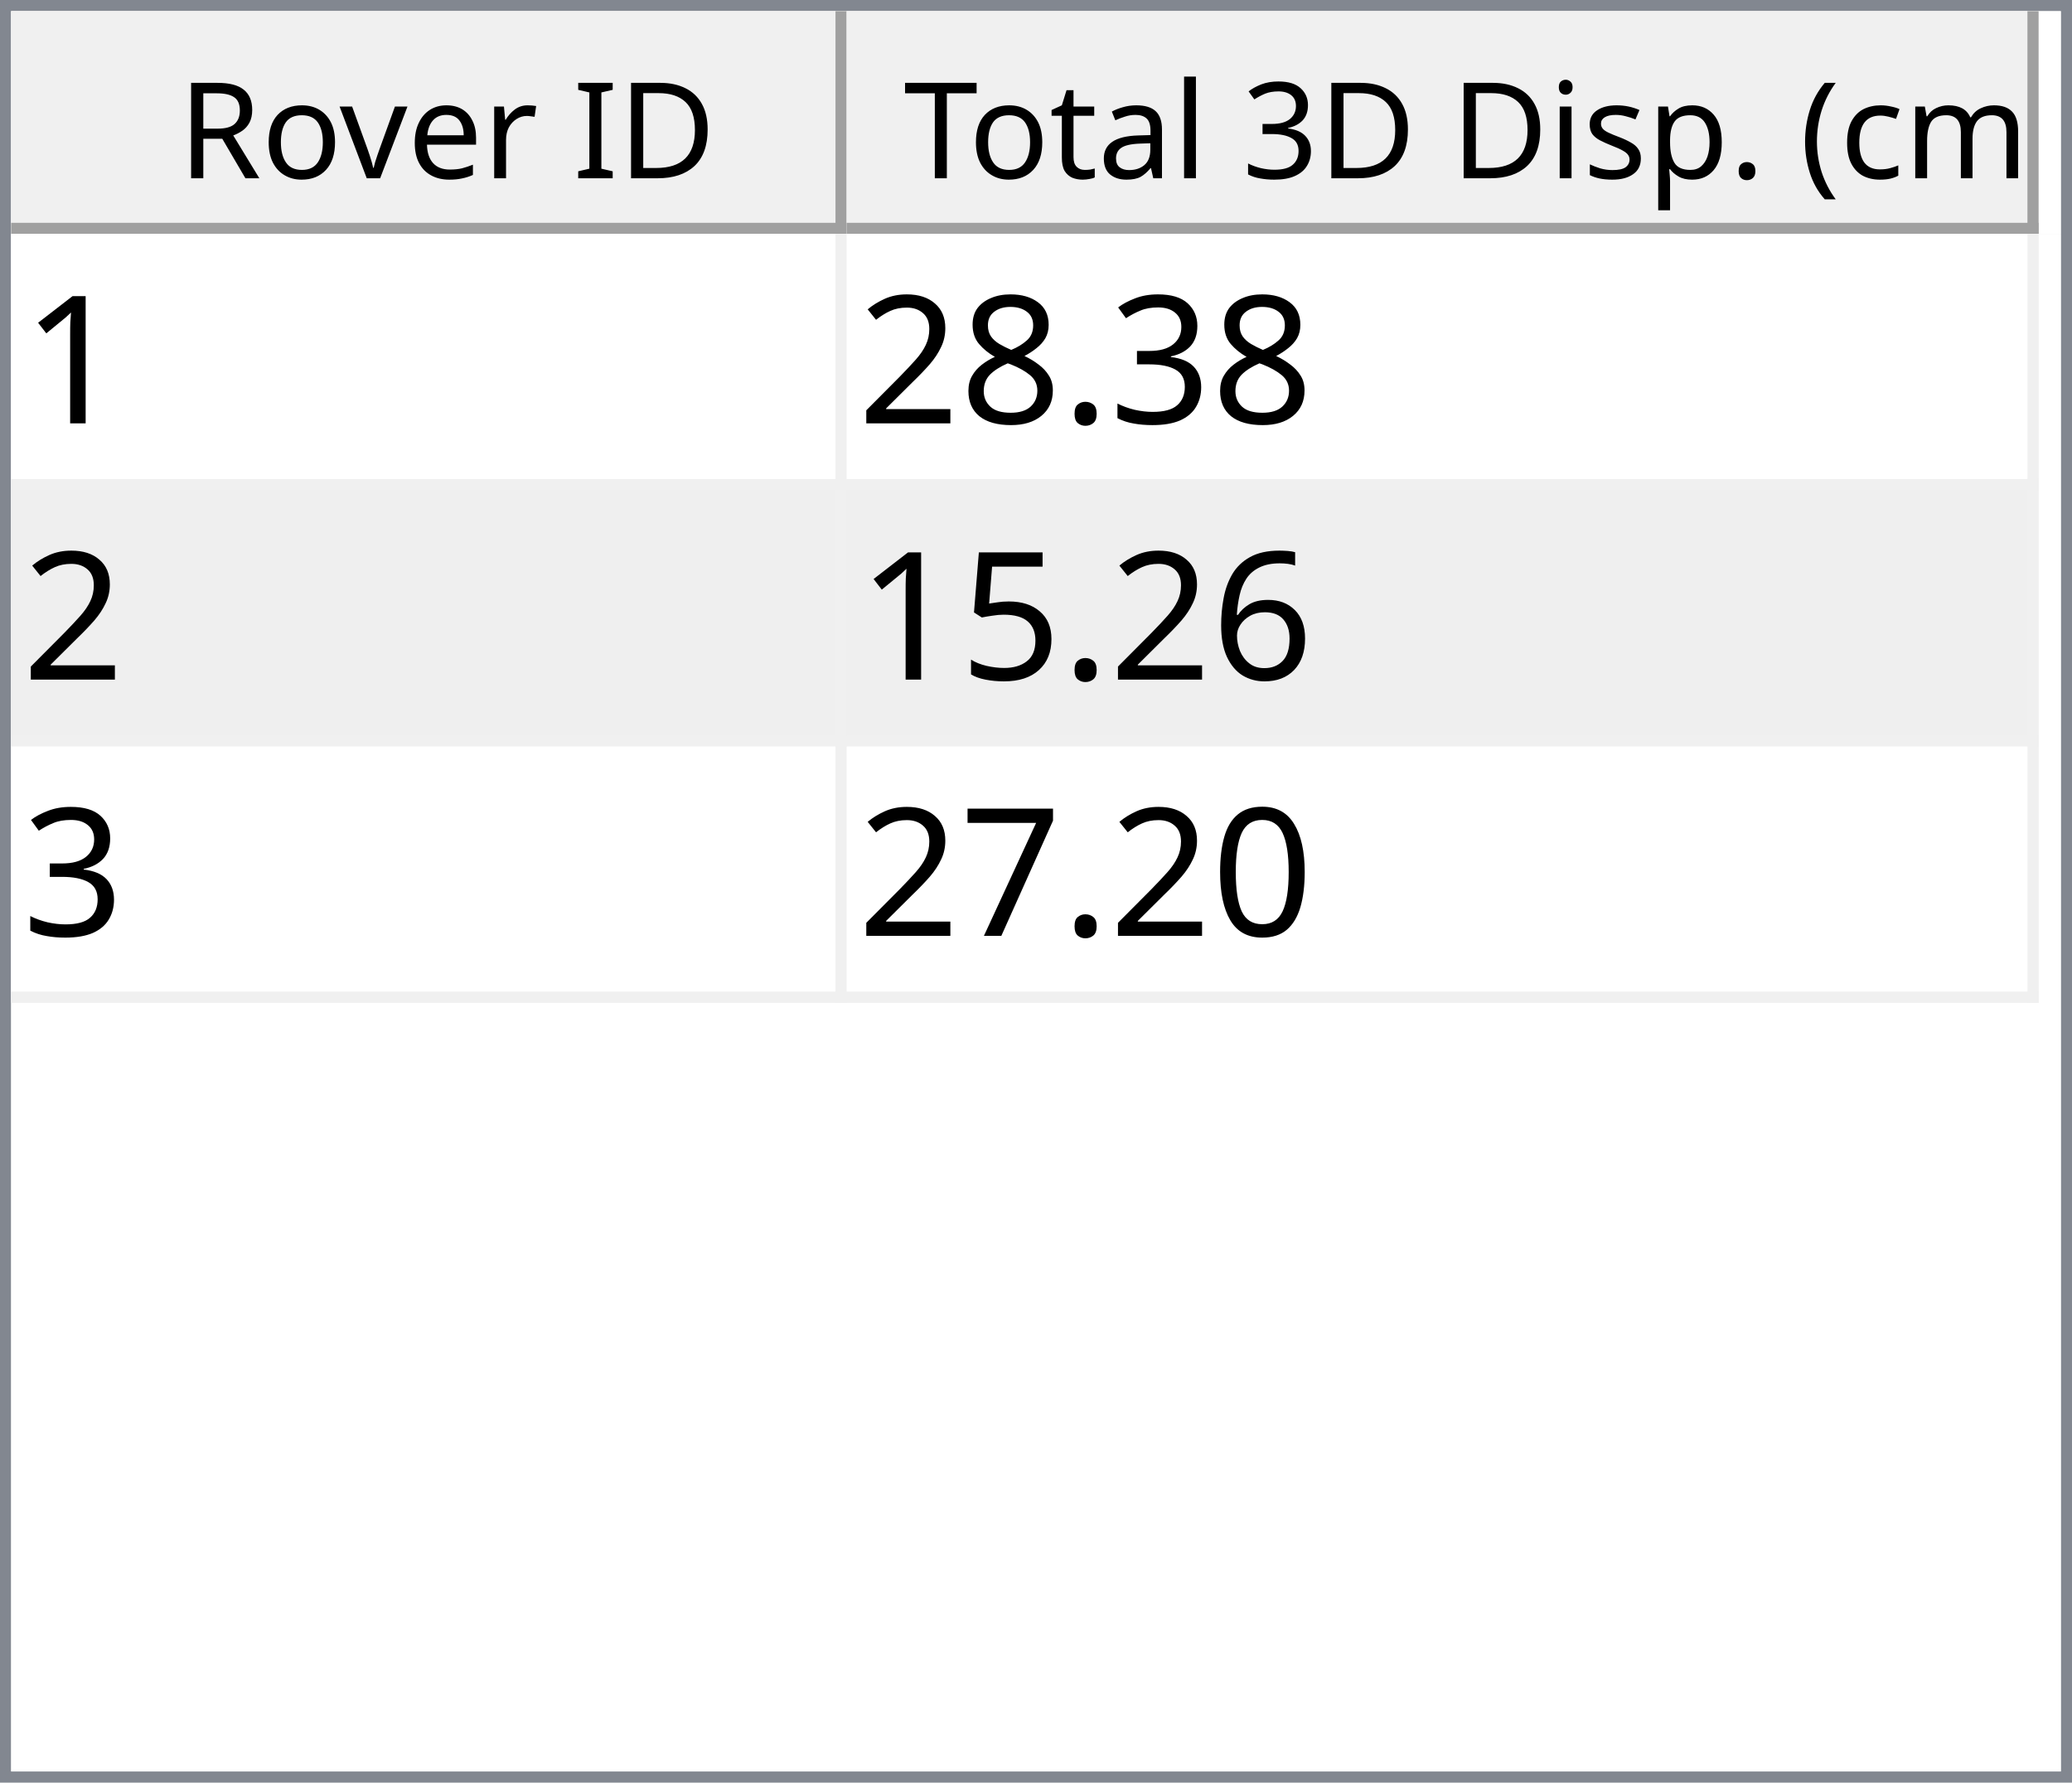
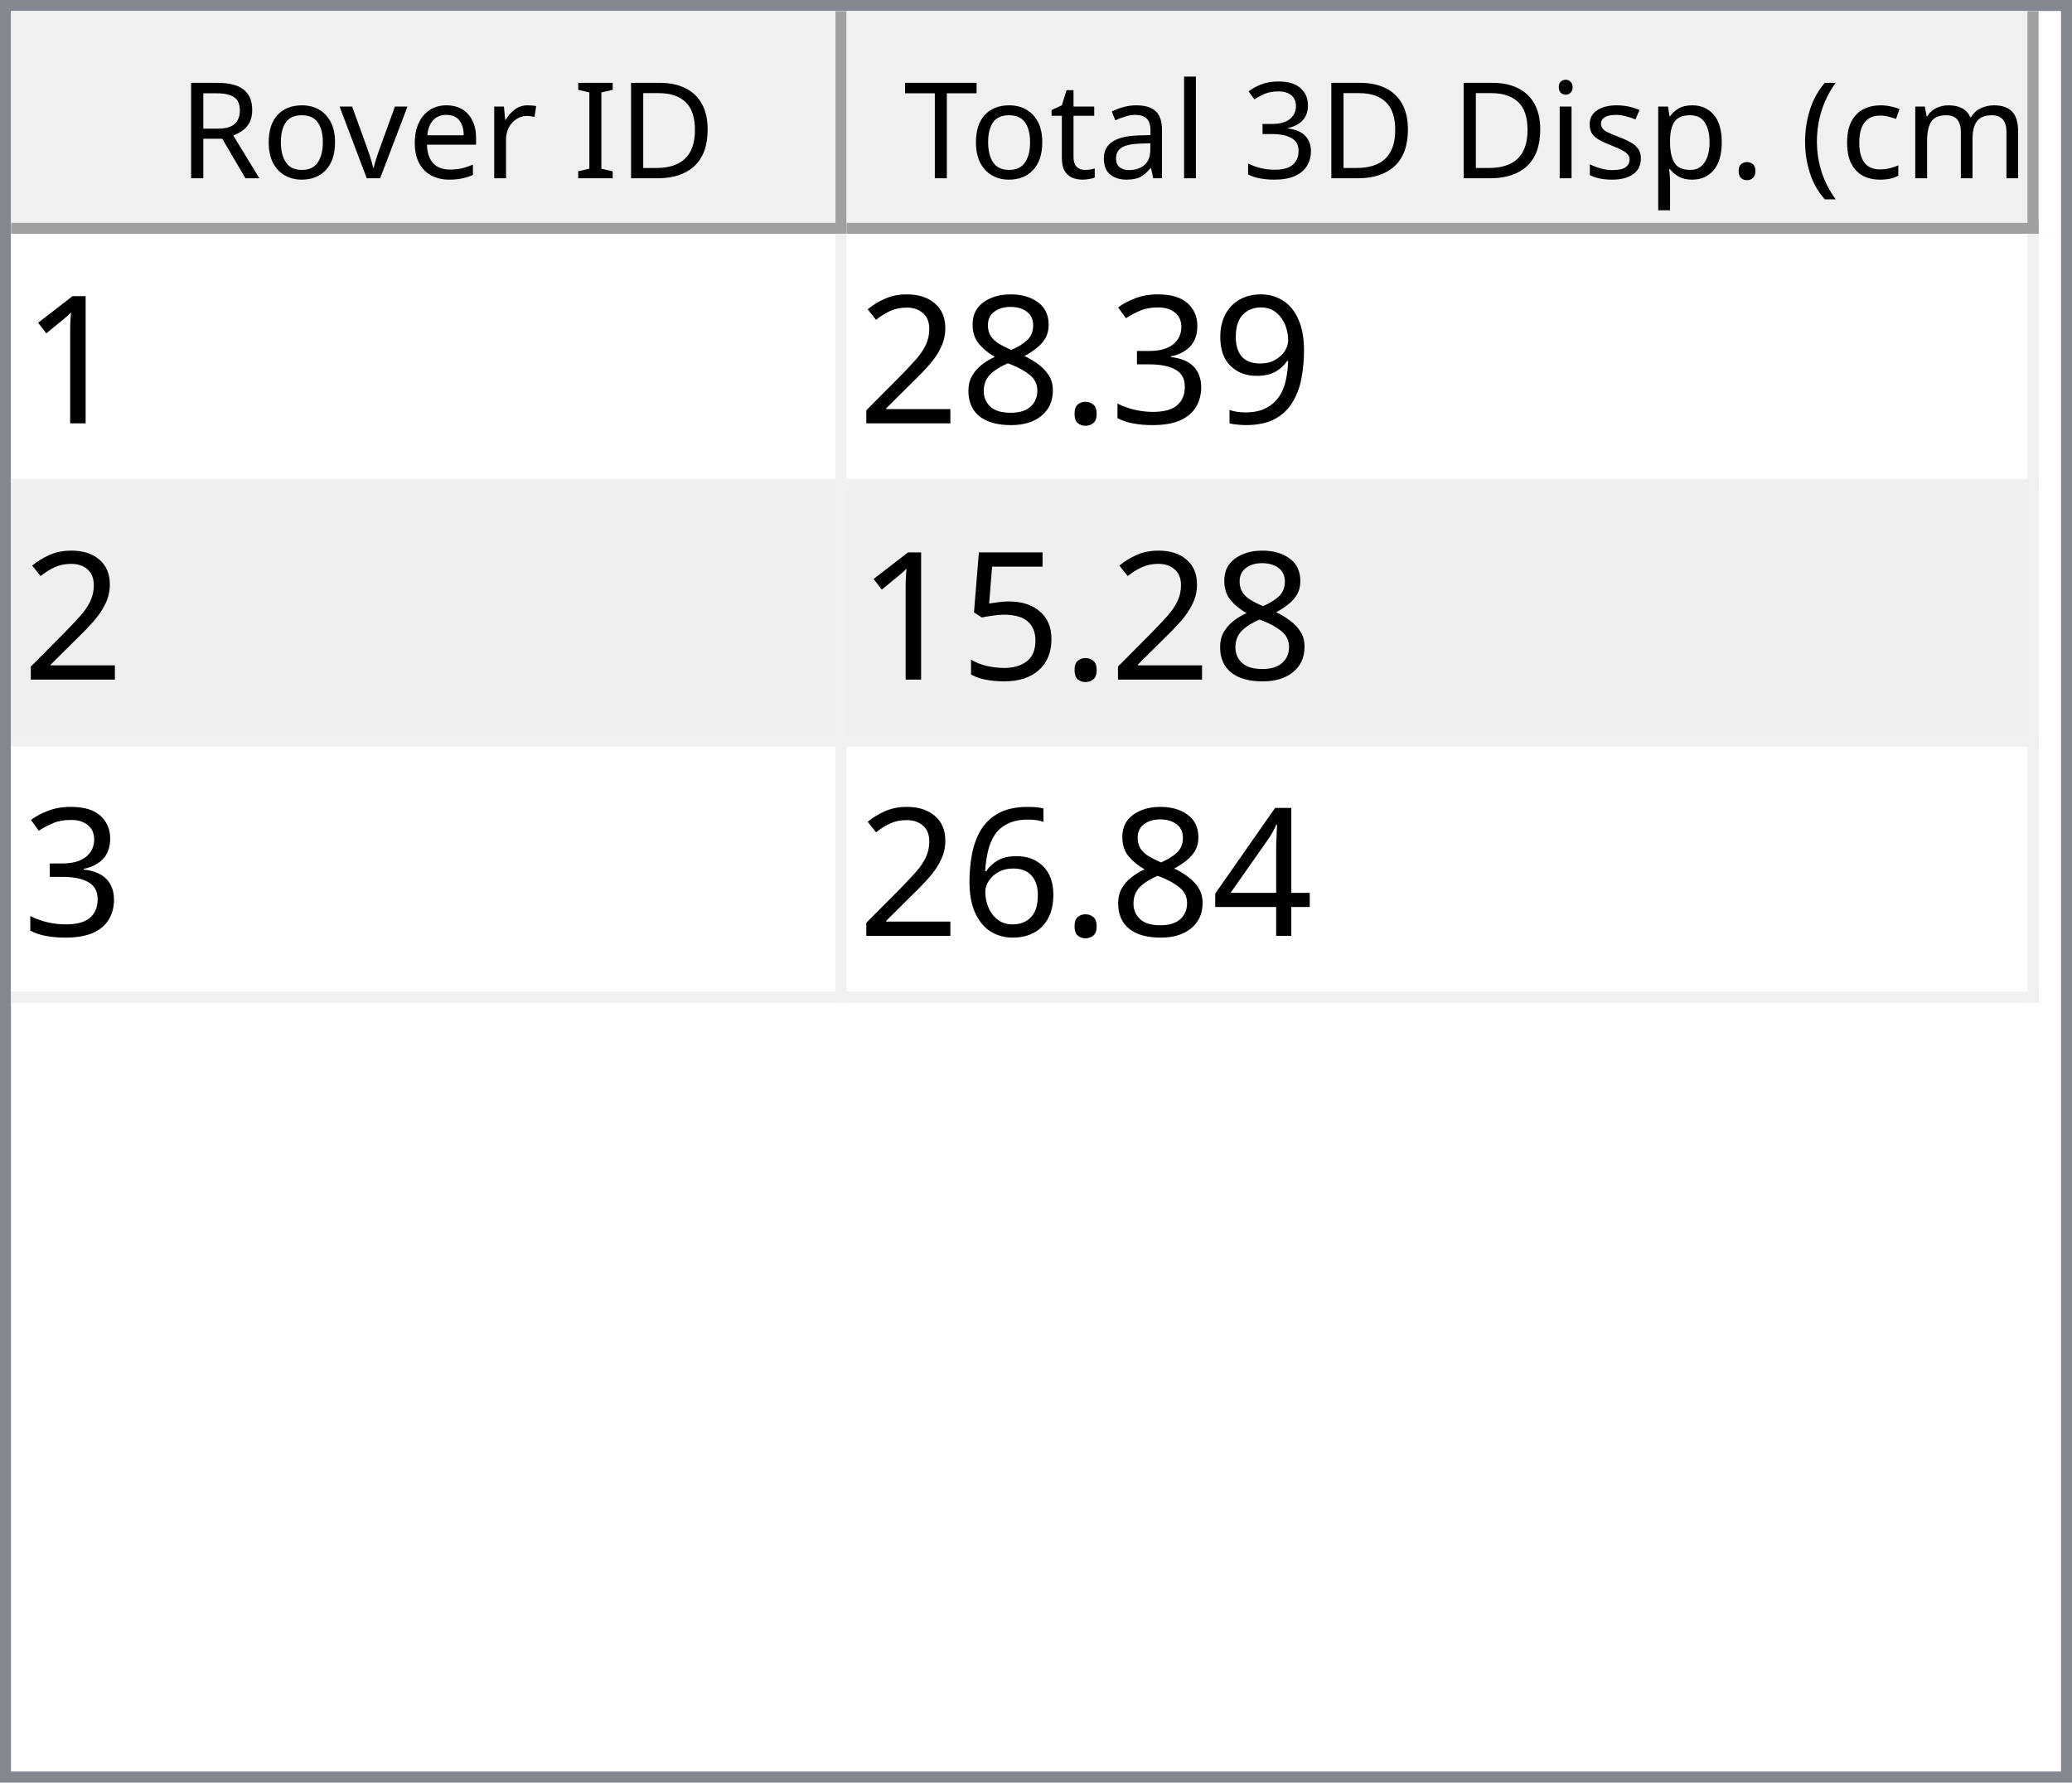
<svg xmlns="http://www.w3.org/2000/svg" style="fill-opacity:1; color-rendering:auto; color-interpolation:auto; text-rendering:auto; stroke:black; stroke-linecap:square; stroke-miterlimit:10; shape-rendering:auto; stroke-opacity:1; fill:black; stroke-dasharray:none; font-weight:normal; stroke-width:1; font-family:'Dialog'; font-style:normal; stroke-linejoin:miter; font-size:12px; stroke-dashoffset:0; image-rendering:auto;" width="186" height="160">
  <defs id="genericDefs" />
  <g>
    <defs id="defs1">
      <clipPath clipPathUnits="userSpaceOnUse" id="clipPath1">
        <path d="M0 0 L186 0 L186 160 L0 160 L0 0 Z" />
      </clipPath>
      <clipPath clipPathUnits="userSpaceOnUse" id="clipPath2">
        <path d="M0 0 L0 160 L186 160 L186 0 Z" />
      </clipPath>
      <clipPath clipPathUnits="userSpaceOnUse" id="clipPath3">
        <path d="M0 0 L0 20 L184 20 L184 0 Z" />
      </clipPath>
      <clipPath clipPathUnits="userSpaceOnUse" id="clipPath4">
        <path d="M0 0 L0 20 L75 20 L75 0 Z" />
      </clipPath>
      <clipPath clipPathUnits="userSpaceOnUse" id="clipPath5">
        <path d="M1 1 L1 19 L74 19 L74 1 Z" />
      </clipPath>
      <clipPath clipPathUnits="userSpaceOnUse" id="clipPath6">
        <path d="M0 0 L0 18 L73 18 L73 0 Z" />
      </clipPath>
      <clipPath clipPathUnits="userSpaceOnUse" id="clipPath7">
        <path d="M-0.5 -0.5 L-0.5 19.5 L74.5 19.5 L74.5 -0.5 Z" />
      </clipPath>
      <clipPath clipPathUnits="userSpaceOnUse" id="clipPath8">
        <path d="M0 0 L0 20 L107 20 L107 0 Z" />
      </clipPath>
      <clipPath clipPathUnits="userSpaceOnUse" id="clipPath9">
        <path d="M1 1 L1 19 L106 19 L106 1 Z" />
      </clipPath>
      <clipPath clipPathUnits="userSpaceOnUse" id="clipPath10">
        <path d="M0 0 L0 18 L105 18 L105 0 Z" />
      </clipPath>
      <clipPath clipPathUnits="userSpaceOnUse" id="clipPath11">
        <path d="M-0.5 -0.5 L-0.5 19.5 L106.5 19.5 L106.5 -0.5 Z" />
      </clipPath>
      <clipPath clipPathUnits="userSpaceOnUse" id="clipPath12">
        <path d="M0 0 L0 138 L184 138 L184 0 Z" />
      </clipPath>
      <clipPath clipPathUnits="userSpaceOnUse" id="clipPath13">
        <path d="M0 0 L0 69 L182 69 L182 0 Z" />
      </clipPath>
      <clipPath clipPathUnits="userSpaceOnUse" id="clipPath14">
        <path d="M-0.5 -0.5 L-0.5 68.5 L181.5 68.5 L181.5 -0.5 Z" />
      </clipPath>
      <clipPath clipPathUnits="userSpaceOnUse" id="clipPath15">
        <path d="M0 0 L0 22 L74 22 L74 0 Z" />
      </clipPath>
      <clipPath clipPathUnits="userSpaceOnUse" id="clipPath16">
        <path d="M0 0 L0 22 L106 22 L106 0 Z" />
      </clipPath>
      <font horiz-adv-x="64.551" id="font1">
        <font-face ascent="107.91" descent="25.098" units-per-em="100" style="font-style:normal; font-family:Segoe UI; font-weight:normal;" />
        <missing-glyph horiz-adv-x="64.551" d="M8.109 0 L8.109 68.266 L56.453 68.266 L56.453 0 L8.109 0 ZM15.328 7.234 L49.219 7.234 L49.219 61.031 L15.328 61.031 L15.328 7.234 Z" />
        <glyph unicode="D" horiz-adv-x="70.117" d="M9.188 0 L9.188 70.016 L28.516 70.016 Q65.531 70.016 65.531 35.891 Q65.531 19.672 55.25 9.836 Q44.969 0 27.734 0 L9.188 0 ZM17.391 62.594 L17.391 7.422 L27.828 7.422 Q41.609 7.422 49.273 14.797 Q56.938 22.172 56.938 35.688 Q56.938 62.594 28.328 62.594 L17.391 62.594 Z" />
        <glyph unicode="I" horiz-adv-x="26.611" d="M17.391 0 L9.188 0 L9.188 70.016 L17.391 70.016 L17.391 0 Z" />
        <glyph unicode=" " horiz-adv-x="27.393" d="" />
        <glyph unicode="r" horiz-adv-x="34.766" d="M34.188 41.891 Q32.078 43.5 28.125 43.5 Q23 43.5 19.555 38.672 Q16.109 33.844 16.109 25.484 L16.109 0 L8.109 0 L8.109 50 L16.109 50 L16.109 39.703 L16.312 39.703 Q18.016 44.969 21.531 47.922 Q25.047 50.875 29.391 50.875 Q32.516 50.875 34.188 50.203 L34.188 41.891 Z" />
        <glyph unicode="e" horiz-adv-x="52.295" d="M48.297 23 L12.984 23 Q13.188 14.656 17.484 10.109 Q21.781 5.562 29.297 5.562 Q37.75 5.562 44.828 11.141 L44.828 3.609 Q38.234 -1.172 27.391 -1.172 Q16.797 -1.172 10.742 5.641 Q4.688 12.453 4.688 24.812 Q4.688 36.469 11.305 43.82 Q17.922 51.172 27.734 51.172 Q37.547 51.172 42.922 44.828 Q48.297 38.484 48.297 27.203 L48.297 23 ZM40.094 29.781 Q40.047 36.719 36.75 40.578 Q33.453 44.438 27.594 44.438 Q21.922 44.438 17.969 40.383 Q14.016 36.328 13.094 29.781 L40.094 29.781 Z" />
        <glyph unicode="v" horiz-adv-x="47.9" d="M47.406 50 L27.484 0 L19.625 0 L0.688 50 L9.469 50 L22.172 13.672 Q23.578 9.672 23.922 6.688 L24.125 6.688 Q24.609 10.453 25.688 13.484 L38.969 50 L47.406 50 Z" />
        <glyph unicode="o" horiz-adv-x="58.594" d="M29 -1.172 Q17.922 -1.172 11.305 5.836 Q4.688 12.844 4.688 24.422 Q4.688 37.016 11.57 44.094 Q18.453 51.172 30.172 51.172 Q41.359 51.172 47.633 44.289 Q53.906 37.406 53.906 25.203 Q53.906 13.234 47.141 6.031 Q40.375 -1.172 29 -1.172 ZM29.594 44.438 Q21.875 44.438 17.383 39.188 Q12.891 33.938 12.891 24.703 Q12.891 15.828 17.43 10.695 Q21.969 5.562 29.594 5.562 Q37.359 5.562 41.531 10.594 Q45.703 15.625 45.703 24.906 Q45.703 34.281 41.531 39.359 Q37.359 44.438 29.594 44.438 Z" />
        <glyph unicode="R" horiz-adv-x="59.814" d="M59.375 0 L49.609 0 L37.891 19.625 Q36.281 22.359 34.766 24.289 Q33.25 26.219 31.664 27.438 Q30.078 28.656 28.25 29.219 Q26.422 29.781 24.125 29.781 L17.391 29.781 L17.391 0 L9.188 0 L9.188 70.016 L30.078 70.016 Q34.672 70.016 38.555 68.867 Q42.438 67.719 45.289 65.375 Q48.141 63.031 49.758 59.547 Q51.375 56.062 51.375 51.375 Q51.375 47.703 50.273 44.656 Q49.172 41.609 47.148 39.211 Q45.125 36.812 42.266 35.133 Q39.406 33.453 35.844 32.516 L35.844 32.328 Q37.594 31.547 38.891 30.547 Q40.188 29.547 41.359 28.18 Q42.531 26.812 43.68 25.078 Q44.828 23.344 46.234 21.047 L59.375 0 ZM17.391 62.594 L17.391 37.203 L28.516 37.203 Q31.594 37.203 34.203 38.133 Q36.812 39.062 38.719 40.797 Q40.625 42.531 41.703 45.047 Q42.781 47.562 42.781 50.688 Q42.781 56.297 39.141 59.445 Q35.5 62.594 28.609 62.594 L17.391 62.594 Z" />
        <glyph unicode=")" horiz-adv-x="30.176" d="M8.297 -15.922 L1.172 -15.922 Q16.406 2.344 16.406 26.812 Q16.406 51.469 1.078 70.016 L8.297 70.016 Q23.531 52.156 23.531 26.703 Q23.531 1.375 8.297 -15.922 Z" />
        <glyph unicode="m" horiz-adv-x="86.133" d="M79.109 0 L71.094 0 L71.094 28.719 Q71.094 37.016 68.531 40.727 Q65.969 44.438 59.906 44.438 Q54.781 44.438 51.195 39.75 Q47.609 35.062 47.609 28.516 L47.609 0 L39.594 0 L39.594 29.688 Q39.594 44.438 28.219 44.438 Q22.953 44.438 19.531 40.016 Q16.109 35.594 16.109 28.516 L16.109 0 L8.109 0 L8.109 50 L16.109 50 L16.109 42.094 L16.312 42.094 Q21.625 51.172 31.844 51.172 Q36.969 51.172 40.773 48.312 Q44.578 45.453 46 40.828 Q51.562 51.172 62.594 51.172 Q79.109 51.172 79.109 30.812 L79.109 0 Z" />
        <glyph unicode="c" horiz-adv-x="46.191" d="M42.188 2.297 Q36.422 -1.172 28.516 -1.172 Q17.828 -1.172 11.258 5.789 Q4.688 12.75 4.688 23.828 Q4.688 36.188 11.766 43.68 Q18.844 51.172 30.672 51.172 Q37.25 51.172 42.281 48.734 L42.281 40.531 Q36.719 44.438 30.375 44.438 Q22.703 44.438 17.797 38.945 Q12.891 33.453 12.891 24.516 Q12.891 15.719 17.508 10.641 Q22.125 5.562 29.891 5.562 Q36.422 5.562 42.188 9.906 L42.188 2.297 Z" />
        <glyph unicode="(" horiz-adv-x="30.176" d="M29.109 -15.922 L21.969 -15.922 Q6.844 1.375 6.844 26.703 Q6.844 52.156 21.969 70.016 L29.203 70.016 Q13.875 51.469 13.875 26.812 Q13.875 2.344 29.109 -15.922 Z" />
        <glyph unicode="." horiz-adv-x="21.68" d="M10.891 -1.078 Q8.641 -1.078 7.055 0.539 Q5.469 2.156 5.469 4.391 Q5.469 6.641 7.055 8.273 Q8.641 9.906 10.891 9.906 Q13.188 9.906 14.797 8.273 Q16.406 6.641 16.406 4.391 Q16.406 2.156 14.797 0.539 Q13.188 -1.078 10.891 -1.078 Z" />
        <glyph unicode="p" horiz-adv-x="58.789" d="M16.312 7.234 L16.109 7.234 L16.109 -23 L8.109 -23 L8.109 50 L16.109 50 L16.109 41.219 L16.312 41.219 Q22.219 51.172 33.594 51.172 Q43.266 51.172 48.688 44.461 Q54.109 37.75 54.109 26.469 Q54.109 13.922 48 6.375 Q41.891 -1.172 31.297 -1.172 Q21.578 -1.172 16.312 7.234 ZM16.109 27.391 L16.109 20.406 Q16.109 14.203 20.141 9.883 Q24.172 5.562 30.375 5.562 Q37.641 5.562 41.773 11.133 Q45.906 16.703 45.906 26.609 Q45.906 34.969 42.047 39.703 Q38.188 44.438 31.594 44.438 Q24.609 44.438 20.359 39.578 Q16.109 34.719 16.109 27.391 Z" />
        <glyph unicode="s" horiz-adv-x="42.432" d="M5.078 1.812 L5.078 10.406 Q11.625 5.562 19.484 5.562 Q30.031 5.562 30.031 12.594 Q30.031 14.594 29.125 15.992 Q28.219 17.391 26.68 18.461 Q25.141 19.531 23.07 20.383 Q21 21.234 18.609 22.172 Q15.281 23.484 12.766 24.828 Q10.25 26.172 8.57 27.859 Q6.891 29.547 6.031 31.695 Q5.172 33.844 5.172 36.719 Q5.172 40.234 6.789 42.945 Q8.406 45.656 11.086 47.484 Q13.766 49.312 17.211 50.242 Q20.656 51.172 24.312 51.172 Q30.812 51.172 35.938 48.922 L35.938 40.828 Q30.422 44.438 23.25 44.438 Q21 44.438 19.195 43.922 Q17.391 43.406 16.094 42.477 Q14.797 41.547 14.086 40.258 Q13.375 38.969 13.375 37.406 Q13.375 35.453 14.086 34.133 Q14.797 32.812 16.164 31.789 Q17.531 30.766 19.484 29.938 Q21.438 29.109 23.922 28.125 Q27.25 26.859 29.883 25.516 Q32.516 24.172 34.375 22.484 Q36.234 20.797 37.234 18.602 Q38.234 16.406 38.234 13.375 Q38.234 9.672 36.602 6.938 Q34.969 4.203 32.234 2.398 Q29.5 0.594 25.93 -0.289 Q22.359 -1.172 18.453 -1.172 Q10.75 -1.172 5.078 1.812 Z" />
        <glyph unicode="i" horiz-adv-x="24.219" d="M12.203 62.703 Q10.062 62.703 8.547 64.164 Q7.031 65.625 7.031 67.875 Q7.031 70.125 8.547 71.609 Q10.062 73.094 12.203 73.094 Q14.406 73.094 15.945 71.609 Q17.484 70.125 17.484 67.875 Q17.484 65.719 15.945 64.211 Q14.406 62.703 12.203 62.703 ZM16.109 0 L8.109 0 L8.109 50 L16.109 50 L16.109 0 Z" />
        <glyph unicode="3" horiz-adv-x="53.906" d="M46.531 19.828 Q46.531 15.094 44.75 11.211 Q42.969 7.328 39.719 4.57 Q36.469 1.812 31.93 0.297 Q27.391 -1.219 21.922 -1.219 Q11.922 -1.219 6 2.594 L6 11.188 Q13.094 5.609 22.219 5.609 Q25.875 5.609 28.828 6.539 Q31.781 7.469 33.906 9.227 Q36.031 10.984 37.18 13.477 Q38.328 15.969 38.328 19.094 Q38.328 32.812 18.797 32.812 L12.984 32.812 L12.984 39.594 L18.5 39.594 Q35.797 39.594 35.797 52.484 Q35.797 64.406 22.609 64.406 Q15.188 64.406 8.688 59.422 L8.688 67.188 Q15.375 71.188 24.609 71.188 Q29 71.188 32.57 69.969 Q36.141 68.75 38.68 66.555 Q41.219 64.359 42.609 61.281 Q44 58.203 44 54.5 Q44 40.672 30.031 36.719 L30.031 36.531 Q33.594 36.141 36.625 34.797 Q39.656 33.453 41.852 31.305 Q44.047 29.156 45.289 26.25 Q46.531 23.344 46.531 19.828 Z" />
        <glyph unicode="l" horiz-adv-x="24.219" d="M16.109 0 L8.109 0 L8.109 74.031 L16.109 74.031 L16.109 0 Z" />
        <glyph unicode="a" horiz-adv-x="50.879" d="M43.891 0 L35.891 0 L35.891 7.812 L35.688 7.812 Q30.469 -1.172 20.312 -1.172 Q12.844 -1.172 8.617 2.781 Q4.391 6.734 4.391 13.281 Q4.391 27.297 20.906 29.594 L35.891 31.688 Q35.891 44.438 25.594 44.438 Q16.547 44.438 9.281 38.281 L9.281 46.484 Q16.656 51.172 26.266 51.172 Q43.891 51.172 43.891 32.516 L43.891 0 ZM35.891 25.297 L23.828 23.641 Q18.266 22.859 15.43 20.875 Q12.594 18.891 12.594 13.875 Q12.594 10.203 15.211 7.883 Q17.828 5.562 22.172 5.562 Q28.125 5.562 32.008 9.742 Q35.891 13.922 35.891 20.312 L35.891 25.297 Z" />
        <glyph unicode="t" horiz-adv-x="33.887" d="M31.297 0.484 Q28.469 -1.078 23.828 -1.078 Q10.688 -1.078 10.688 13.578 L10.688 43.172 L2.094 43.172 L2.094 50 L10.688 50 L10.688 62.203 L18.703 64.797 L18.703 50 L31.297 50 L31.297 43.172 L18.703 43.172 L18.703 14.984 Q18.703 9.969 20.414 7.82 Q22.125 5.672 26.078 5.672 Q29.109 5.672 31.297 7.328 L31.297 0.484 Z" />
        <glyph unicode="T" horiz-adv-x="52.393" d="M50.594 62.594 L30.375 62.594 L30.375 0 L22.172 0 L22.172 62.594 L2 62.594 L2 70.016 L50.594 70.016 L50.594 62.594 Z" />
      </font>
      <font horiz-adv-x="75.0" id="font2">
        <font-face ascent="100.537" descent="21.973" units-per-em="100" style="font-style:normal; font-family:sans-serif; font-weight:normal;" />
        <missing-glyph horiz-adv-x="75.0" d="M12.5 0 L12.5 62.5 L62.5 62.5 L62.5 0 L12.5 0 ZM14.062 1.562 L60.938 1.562 L60.938 60.938 L14.062 60.938 L14.062 1.562 Z" />
        <glyph unicode="1" horiz-adv-x="55.615" d="M37.25 0 L28.469 0 L28.469 56 Q25.297 52.984 20.141 49.953 Q14.984 46.922 10.891 45.406 L10.891 53.906 Q18.266 57.375 23.781 62.305 Q29.297 67.234 31.594 71.875 L37.25 71.875 L37.25 0 Z" />
+         <glyph unicode="9" horiz-adv-x="55.615" d="M5.469 16.547 L13.922 17.328 Q14.984 11.375 18.016 8.688 Q21.047 6 25.781 6 Q29.828 6 32.883 7.859 Q35.938 9.719 37.891 12.82 Q39.844 15.922 41.164 21.195 Q42.484 26.469 42.484 31.938 Q42.484 32.516 42.438 33.688 Q39.797 29.5 35.234 26.883 Q30.672 24.266 25.344 24.266 Q16.453 24.266 10.305 30.711 Q4.156 37.156 4.156 47.703 Q4.156 58.594 10.578 65.234 Q17 71.875 26.656 71.875 Q33.641 71.875 39.43 68.117 Q45.219 64.359 48.219 57.398 Q51.219 50.438 51.219 37.25 Q51.219 23.531 48.242 15.406 Q45.266 7.281 39.383 3.031 Q33.5 -1.219 25.594 -1.219 Q17.188 -1.219 11.867 3.445 Q6.547 8.109 5.469 16.547 ZM41.453 48.141 Q41.453 55.719 37.43 60.156 Q33.406 64.594 27.734 64.594 Q21.875 64.594 17.531 59.812 Q13.188 55.031 13.188 47.406 Q13.188 40.578 17.312 36.305 Q21.438 32.031 27.484 32.031 Q33.594 32.031 37.523 36.305 Q41.453 40.578 41.453 48.141 Z" />
        <glyph unicode="3" horiz-adv-x="55.615" d="M4.203 18.891 L12.984 20.062 Q14.5 12.594 18.141 9.297 Q21.781 6 27 6 Q33.203 6 37.477 10.297 Q41.75 14.594 41.75 20.953 Q41.75 27 37.797 30.93 Q33.844 34.859 27.734 34.859 Q25.25 34.859 21.531 33.891 L22.516 41.609 Q23.391 41.5 23.922 41.5 Q29.547 41.5 34.039 44.43 Q38.531 47.359 38.531 53.469 Q38.531 58.297 35.258 61.477 Q31.984 64.656 26.812 64.656 Q21.688 64.656 18.266 61.43 Q14.844 58.203 13.875 51.766 L5.078 53.328 Q6.688 62.156 12.398 67.016 Q18.109 71.875 26.609 71.875 Q32.469 71.875 37.398 69.359 Q42.328 66.844 44.945 62.5 Q47.562 58.156 47.562 53.266 Q47.562 48.641 45.07 44.828 Q42.578 41.016 37.703 38.766 Q44.047 37.312 47.562 32.695 Q51.078 28.078 51.078 21.141 Q51.078 11.766 44.242 5.25 Q37.406 -1.266 26.953 -1.266 Q17.531 -1.266 11.305 4.352 Q5.078 9.969 4.203 18.891 Z" />
        <glyph unicode="." horiz-adv-x="27.783" d="M9.078 0 L9.078 10.016 L19.094 10.016 L19.094 0 L9.078 0 Z" />
        <glyph unicode="8" horiz-adv-x="55.615" d="M17.672 38.812 Q12.203 40.828 9.57 44.539 Q6.938 48.25 6.938 53.422 Q6.938 61.234 12.555 66.555 Q18.172 71.875 27.484 71.875 Q36.859 71.875 42.578 66.43 Q48.297 60.984 48.297 53.172 Q48.297 48.188 45.68 44.508 Q43.062 40.828 37.75 38.812 Q44.344 36.672 47.781 31.883 Q51.219 27.094 51.219 20.453 Q51.219 11.281 44.727 5.031 Q38.234 -1.219 27.641 -1.219 Q17.047 -1.219 10.547 5.055 Q4.047 11.328 4.047 20.703 Q4.047 27.688 7.594 32.398 Q11.141 37.109 17.672 38.812 ZM15.922 53.719 Q15.922 48.641 19.195 45.414 Q22.469 42.188 27.688 42.188 Q32.766 42.188 36.016 45.383 Q39.266 48.578 39.266 53.219 Q39.266 58.062 35.914 61.359 Q32.562 64.656 27.594 64.656 Q22.562 64.656 19.242 61.43 Q15.922 58.203 15.922 53.719 ZM13.094 20.656 Q13.094 16.891 14.875 13.375 Q16.656 9.859 20.172 7.93 Q23.688 6 27.734 6 Q34.031 6 38.133 10.055 Q42.234 14.109 42.234 20.359 Q42.234 26.703 38.016 30.859 Q33.797 35.016 27.438 35.016 Q21.234 35.016 17.164 30.914 Q13.094 26.812 13.094 20.656 Z" />
        <glyph unicode="2" horiz-adv-x="55.615" d="M50.344 8.453 L50.344 0 L3.031 0 Q2.938 3.172 4.047 6.109 Q5.859 10.938 9.836 15.625 Q13.812 20.312 21.344 26.469 Q33.016 36.031 37.117 41.625 Q41.219 47.219 41.219 52.203 Q41.219 57.422 37.477 61.008 Q33.734 64.594 27.734 64.594 Q21.391 64.594 17.578 60.789 Q13.766 56.984 13.719 50.25 L4.688 51.172 Q5.609 61.281 11.664 66.578 Q17.719 71.875 27.938 71.875 Q38.234 71.875 44.242 66.164 Q50.25 60.453 50.25 52 Q50.25 47.703 48.492 43.555 Q46.734 39.406 42.656 34.812 Q38.578 30.219 29.109 22.219 Q21.188 15.578 18.945 13.211 Q16.703 10.844 15.234 8.453 L50.344 8.453 Z" />
+         <glyph unicode="5" horiz-adv-x="55.615" d="M4.156 18.75 L13.375 19.531 Q14.406 12.797 18.141 9.398 Q21.875 6 27.156 6 Q33.5 6 37.891 10.789 Q42.281 15.578 42.281 23.484 Q42.281 31 38.062 35.352 Q33.844 39.703 27 39.703 Q22.75 39.703 19.336 37.773 Q15.922 35.844 13.969 32.766 L5.719 33.844 L12.641 70.609 L48.25 70.609 L48.25 62.203 L19.672 62.203 L15.828 42.969 Q22.266 47.469 29.344 47.469 Q38.719 47.469 45.164 40.969 Q51.609 34.469 51.609 24.266 Q51.609 14.547 45.953 7.469 Q39.062 -1.219 27.156 -1.219 Q17.391 -1.219 11.211 4.25 Q5.031 9.719 4.156 18.75 Z" />
+         <glyph unicode="4" horiz-adv-x="55.615" d="M32.328 0 L32.328 17.141 L1.266 17.141 L1.266 25.203 L33.938 71.578 L41.109 71.578 L41.109 25.203 L50.781 25.203 L50.781 17.141 L41.109 17.141 L41.109 0 L32.328 0 ZM32.328 25.203 L32.328 57.469 L9.906 25.203 L32.328 25.203 Z" />
        <glyph unicode="6" horiz-adv-x="55.615" d="M49.75 54.047 L41.016 53.375 Q39.844 58.547 37.703 60.891 Q34.125 64.656 28.906 64.656 Q24.703 64.656 21.531 62.312 Q17.391 59.281 14.992 53.469 Q12.594 47.656 12.5 36.922 Q15.672 41.75 20.266 44.094 Q24.859 46.438 29.891 46.438 Q38.672 46.438 44.852 39.969 Q51.031 33.5 51.031 23.25 Q51.031 16.5 48.125 10.719 Q45.219 4.938 40.141 1.859 Q35.062 -1.219 28.609 -1.219 Q17.625 -1.219 10.695 6.859 Q3.766 14.938 3.766 33.5 Q3.766 54.25 11.422 63.672 Q18.109 71.875 29.438 71.875 Q37.891 71.875 43.289 67.141 Q48.688 62.406 49.75 54.047 ZM13.875 23.188 Q13.875 18.656 15.797 14.508 Q17.719 10.359 21.188 8.18 Q24.656 6 28.469 6 Q34.031 6 38.039 10.492 Q42.047 14.984 42.047 22.703 Q42.047 30.125 38.086 34.398 Q34.125 38.672 28.125 38.672 Q22.172 38.672 18.023 34.398 Q13.875 30.125 13.875 23.188 Z" />
-         <glyph unicode="5" horiz-adv-x="55.615" d="M4.156 18.75 L13.375 19.531 Q14.406 12.797 18.141 9.398 Q21.875 6 27.156 6 Q33.5 6 37.891 10.789 Q42.281 15.578 42.281 23.484 Q42.281 31 38.062 35.352 Q33.844 39.703 27 39.703 Q22.75 39.703 19.336 37.773 Q15.922 35.844 13.969 32.766 L5.719 33.844 L12.641 70.609 L48.25 70.609 L48.25 62.203 L19.672 62.203 L15.828 42.969 Q22.266 47.469 29.344 47.469 Q38.719 47.469 45.164 40.969 Q51.609 34.469 51.609 24.266 Q51.609 14.547 45.953 7.469 Q39.062 -1.219 27.156 -1.219 Q17.391 -1.219 11.211 4.25 Q5.031 9.719 4.156 18.75 Z" />
-         <glyph unicode="0" horiz-adv-x="55.615" d="M4.156 35.297 Q4.156 48 6.766 55.742 Q9.375 63.484 14.523 67.68 Q19.672 71.875 27.484 71.875 Q33.25 71.875 37.594 69.555 Q41.938 67.234 44.773 62.867 Q47.609 58.5 49.219 52.227 Q50.828 45.953 50.828 35.297 Q50.828 22.703 48.242 14.969 Q45.656 7.234 40.508 3.008 Q35.359 -1.219 27.484 -1.219 Q17.141 -1.219 11.234 6.203 Q4.156 15.141 4.156 35.297 ZM13.188 35.297 Q13.188 17.672 17.312 11.836 Q21.438 6 27.484 6 Q33.547 6 37.672 11.859 Q41.797 17.719 41.797 35.297 Q41.797 52.984 37.672 58.789 Q33.547 64.594 27.391 64.594 Q21.344 64.594 17.719 59.469 Q13.188 52.938 13.188 35.297 Z" />
-         <glyph unicode="7" horiz-adv-x="55.615" d="M4.734 62.203 L4.734 70.656 L51.078 70.656 L51.078 63.812 Q44.234 56.547 37.523 44.484 Q30.812 32.422 27.156 19.672 Q24.516 10.688 23.781 0 L14.75 0 Q14.891 8.453 18.062 20.414 Q21.234 32.375 27.172 43.484 Q33.109 54.594 39.797 62.203 L4.734 62.203 Z" />
      </font>
    </defs>
    <g style="fill:white; stroke:white;">
      <rect x="0" y="0" width="186" style="clip-path:url(#clipPath1); stroke:none;" height="160" />
    </g>
    <g style="fill:white; text-rendering:optimizeSpeed; color-rendering:optimizeSpeed; image-rendering:optimizeSpeed; shape-rendering:crispEdges; stroke:white; color-interpolation:sRGB;">
      <rect x="0" width="186" height="160" y="0" style="stroke:none;" />
      <path style="stroke:none;" d="M0 160 L186 160 L186 0 L0 0 Z" />
    </g>
    <g style="fill:rgb(240,240,240); font-family:'Segoe UI'; stroke:rgb(240,240,240);">
      <rect x="0" y="0" width="186" style="clip-path:url(#clipPath2); stroke:none;" height="160" />
    </g>
    <g style="fill:rgb(130,135,144); font-family:'Segoe UI'; stroke:rgb(130,135,144);">
      <path d="M0 0 L186 0 L186 160 L0 160 L0 0 ZM1 1 L185 1 L185 159 L1 159 L1 1 Z" style="fill-rule:evenodd; clip-path:url(#clipPath2); stroke:none;" />
    </g>
    <g style="fill:white; font-family:'Segoe UI'; stroke:white;" transform="translate(1,1)">
      <rect x="0" y="0" width="184" style="clip-path:url(#clipPath3); stroke:none;" height="20" />
    </g>
    <g style="fill:rgb(240,240,240); font-family:'Segoe UI'; stroke:rgb(240,240,240);" transform="translate(1,1)">
      <rect x="0" y="0" width="75" style="clip-path:url(#clipPath4); stroke:none;" height="20" />
    </g>
    <g style="font-family:'Segoe UI';" transform="translate(2,2)">
      <text x="14" xml:space="preserve" y="14" style="clip-path:url(#clipPath6); stroke:none;">Rover ID</text>
    </g>
    <g style="fill:rgb(160,160,160); font-family:'Segoe UI'; stroke:rgb(160,160,160); stroke-linejoin:bevel;" transform="translate(1.5,1.5)">
      <line x1="74" x2="74" y1="0" style="fill:none; clip-path:url(#clipPath7);" y2="19" />
    </g>
    <g style="fill:rgb(160,160,160); font-family:'Segoe UI'; stroke:rgb(160,160,160); stroke-linejoin:bevel;" transform="matrix(1,0,0,1,1,1) translate(0.5,0.5)">
      <line x1="0" x2="74" y1="19" style="fill:none; clip-path:url(#clipPath7);" y2="19" />
    </g>
    <g style="fill:rgb(240,240,240); font-family:'Segoe UI'; stroke:rgb(240,240,240);" transform="translate(76,1)">
      <rect x="0" y="0" width="107" style="clip-path:url(#clipPath8); stroke:none;" height="20" />
    </g>
    <g style="font-family:'Segoe UI';" transform="translate(77,2)">
      <text x="1" xml:space="preserve" y="14" style="clip-path:url(#clipPath10); stroke:none;"> Total 3D Disp. (cm)</text>
    </g>
    <g style="fill:rgb(160,160,160); font-family:'Segoe UI'; stroke:rgb(160,160,160); stroke-linejoin:bevel;" transform="translate(76.5,1.5)">
      <line x1="106" x2="106" y1="0" style="fill:none; clip-path:url(#clipPath11);" y2="19" />
    </g>
    <g style="fill:rgb(160,160,160); font-family:'Segoe UI'; stroke:rgb(160,160,160); stroke-linejoin:bevel;" transform="matrix(1,0,0,1,76,1) translate(0.5,0.5)">
      <line x1="0" x2="106" y1="19" style="fill:none; clip-path:url(#clipPath11);" y2="19" />
    </g>
    <g style="fill:white; font-family:'Segoe UI'; stroke:white;" transform="translate(1,21)">
      <rect x="0" y="0" width="184" style="clip-path:url(#clipPath12); stroke:none;" height="138" />
    </g>
    <g style="fill:rgb(240,240,240); font-size:16px; font-family:sans-serif; stroke:rgb(240,240,240);" transform="translate(1,21)">
      <rect x="0" y="0" width="182" style="clip-path:url(#clipPath13); stroke:none;" height="69" />
      <line transform="translate(0.5,0.5)" x1="0" x2="181" y1="22" style="clip-path:url(#clipPath14); fill:none; stroke-linejoin:bevel;" y2="22" />
    </g>
    <g transform="matrix(1,0,0,1,1,21) translate(0.5,0.5)" style="fill:rgb(240,240,240); font-size:16px; font-family:sans-serif; stroke:rgb(240,240,240); stroke-linejoin:bevel;">
      <line x1="0" x2="181" y1="45" style="fill:none; clip-path:url(#clipPath14);" y2="45" />
    </g>
    <g transform="matrix(1,0,0,1,1,21) translate(0.5,0.5)" style="fill:rgb(240,240,240); font-size:16px; font-family:sans-serif; stroke:rgb(240,240,240); stroke-linejoin:bevel;">
      <line x1="0" x2="181" y1="68" style="fill:none; clip-path:url(#clipPath14);" y2="68" />
    </g>
    <g transform="matrix(1,0,0,1,1,21) translate(0.5,0.5)" style="fill:rgb(240,240,240); font-size:16px; font-family:sans-serif; stroke:rgb(240,240,240); stroke-linejoin:bevel;">
      <line x1="74" x2="74" y1="0" style="fill:none; clip-path:url(#clipPath14);" y2="68" />
    </g>
    <g transform="matrix(1,0,0,1,1,21) translate(0.5,0.5)" style="fill:rgb(240,240,240); font-size:16px; font-family:sans-serif; stroke:rgb(240,240,240); stroke-linejoin:bevel;">
      <line x1="181" x2="181" y1="0" style="fill:none; clip-path:url(#clipPath14);" y2="68" />
    </g>
    <g style="fill:white; font-size:16px; font-family:sans-serif; stroke:white;" transform="matrix(1,0,0,1,1,21)">
      <rect x="0" y="0" width="74" style="clip-path:url(#clipPath15); stroke:none;" height="22" />
      <text x="1" y="17" style="fill:black; clip-path:url(#clipPath15); stroke:none;" xml:space="preserve">1</text>
    </g>
    <g style="fill:white; font-size:16px; font-family:sans-serif; stroke:white;" transform="matrix(1,0,0,1,1,21) translate(75,0)">
      <rect x="0" y="0" width="106" style="clip-path:url(#clipPath16); stroke:none;" height="22" />
-       <text x="1" y="17" style="fill:black; clip-path:url(#clipPath16); stroke:none;" xml:space="preserve">28.38</text>
+       <text x="1" y="17" style="fill:black; clip-path:url(#clipPath16); stroke:none;" xml:space="preserve">28.39</text>
    </g>
    <g style="fill:rgb(239,239,239); font-size:16px; font-family:sans-serif; stroke:rgb(239,239,239);" transform="matrix(1,0,0,1,1,21) translate(0,23)">
      <rect x="0" y="0" width="74" style="clip-path:url(#clipPath15); stroke:none;" height="22" />
      <text x="1" y="17" style="fill:black; clip-path:url(#clipPath15); stroke:none;" xml:space="preserve">2</text>
    </g>
    <g style="fill:rgb(239,239,239); font-size:16px; font-family:sans-serif; stroke:rgb(239,239,239);" transform="matrix(1,0,0,1,1,21) translate(75,23)">
      <rect x="0" y="0" width="106" style="clip-path:url(#clipPath16); stroke:none;" height="22" />
-       <text x="1" y="17" style="fill:black; clip-path:url(#clipPath16); stroke:none;" xml:space="preserve">15.26</text>
+       <text x="1" y="17" style="fill:black; clip-path:url(#clipPath16); stroke:none;" xml:space="preserve">15.28</text>
    </g>
    <g style="fill:white; font-size:16px; font-family:sans-serif; stroke:white;" transform="matrix(1,0,0,1,1,21) translate(0,46)">
      <rect x="0" y="0" width="74" style="clip-path:url(#clipPath15); stroke:none;" height="22" />
      <text x="1" y="17" style="fill:black; clip-path:url(#clipPath15); stroke:none;" xml:space="preserve">3</text>
    </g>
    <g style="fill:white; font-size:16px; font-family:sans-serif; stroke:white;" transform="matrix(1,0,0,1,1,21) translate(75,46)">
      <rect x="0" y="0" width="106" style="clip-path:url(#clipPath16); stroke:none;" height="22" />
-       <text x="1" y="17" style="fill:black; clip-path:url(#clipPath16); stroke:none;" xml:space="preserve">27.20</text>
+       <text x="1" y="17" style="fill:black; clip-path:url(#clipPath16); stroke:none;" xml:space="preserve">26.84</text>
    </g>
  </g>
</svg>
